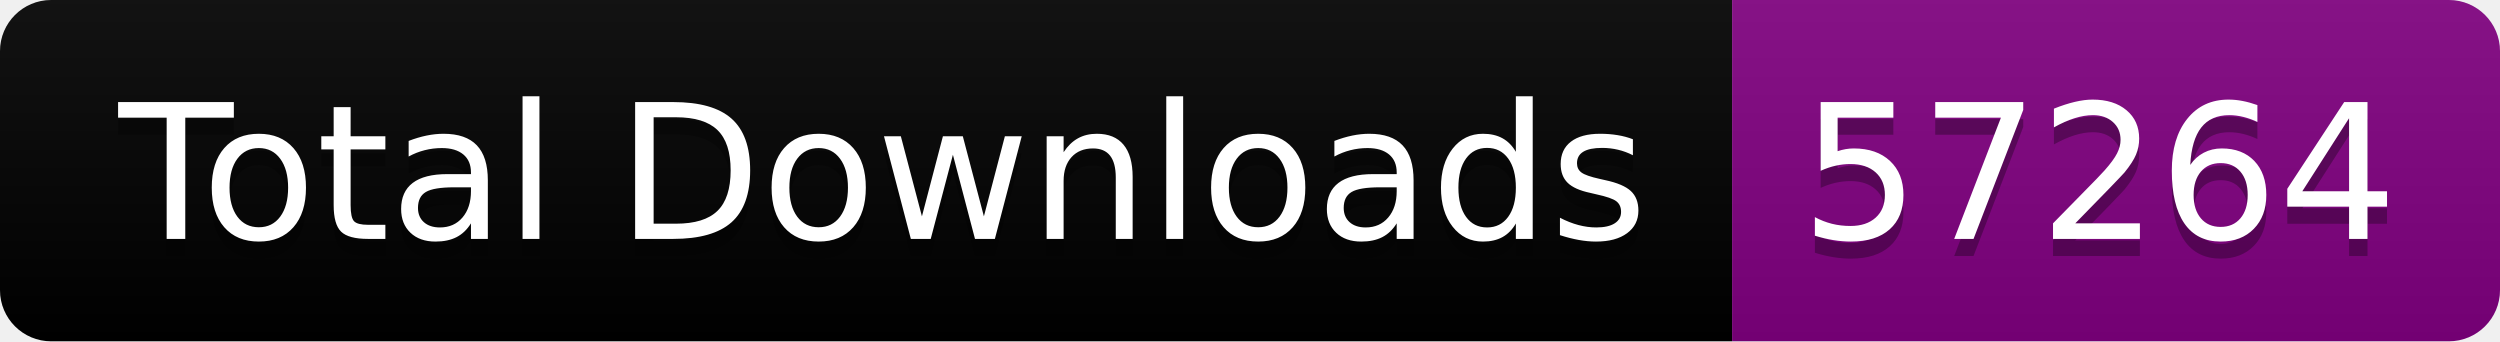
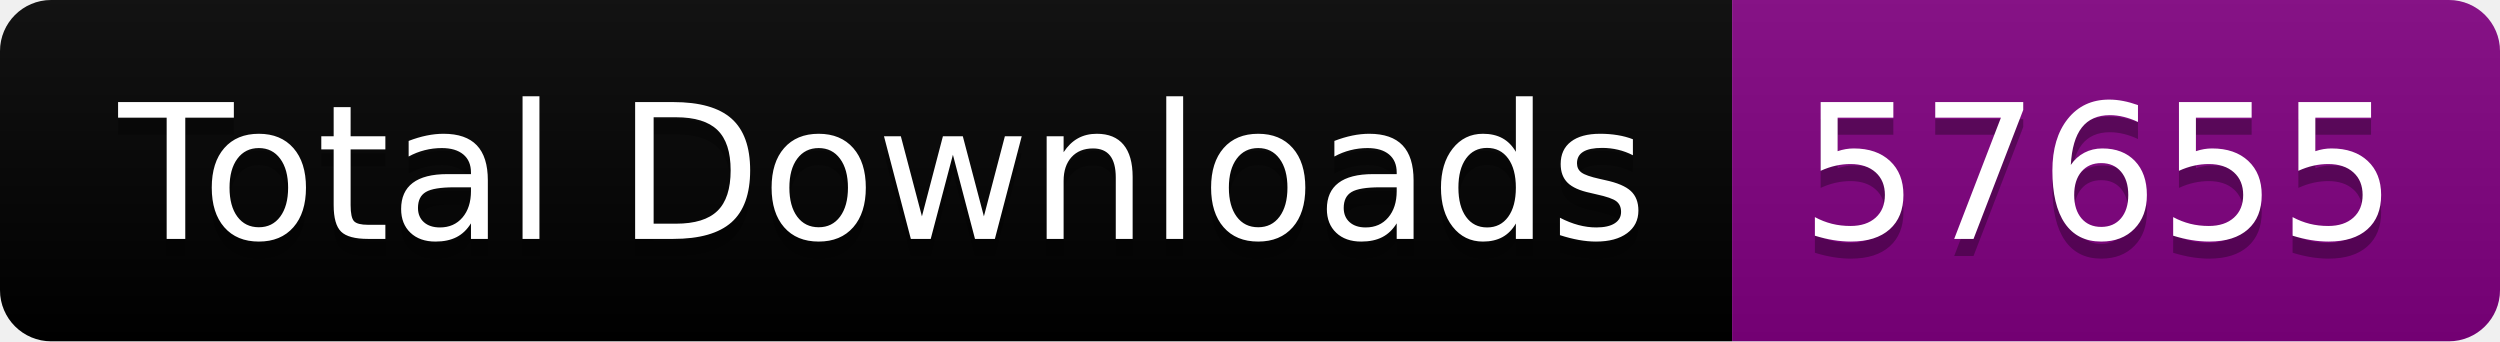
<svg xmlns="http://www.w3.org/2000/svg" width="146.5" height="20">
  <linearGradient id="smooth" x2="0" y2="100%">
    <stop offset="0" stop-color="#bbb" stop-opacity=".1" />
    <stop offset="1" stop-opacity=".1" />
  </linearGradient>
  <clipPath id="round">
    <rect width="146.5" height="20" rx="3" fill="#fff" />
  </clipPath>
  <g clip-path="url(#round)">
    <rect width="101.5" height="20" fill="black" />
    <rect x="101.5" width="45.0" height="20" fill="purple" />
    <rect width="146.5" height="20" fill="url(#smooth)" />
  </g>
  <g fill="#fff" text-anchor="middle" font-family="DejaVu Sans,Verdana,Geneva,sans-serif" font-size="110">
    <text x="517.5" y="150" fill="#010101" fill-opacity=".3" transform="scale(0.1)" textLength="915.0" lengthAdjust="spacing">Total Downloads</text>
    <text x="517.5" y="140" transform="scale(0.1)" textLength="915.0" lengthAdjust="spacing">Total Downloads</text>
-     <text x="1230.0" y="150" fill="#010101" fill-opacity=".3" transform="scale(0.1)" textLength="350.0" lengthAdjust="spacing">57264</text>
-     <text x="1230.0" y="140" transform="scale(0.1)" textLength="350.0" lengthAdjust="spacing">57264</text>
+     <text x="1230.0" y="150" fill="#010101" fill-opacity=".3" transform="scale(0.1)" textLength="350.0" lengthAdjust="spacing">57655</text>
+     <text x="1230.0" y="140" transform="scale(0.1)" textLength="350.0" lengthAdjust="spacing">57655</text>
  </g>
</svg>
